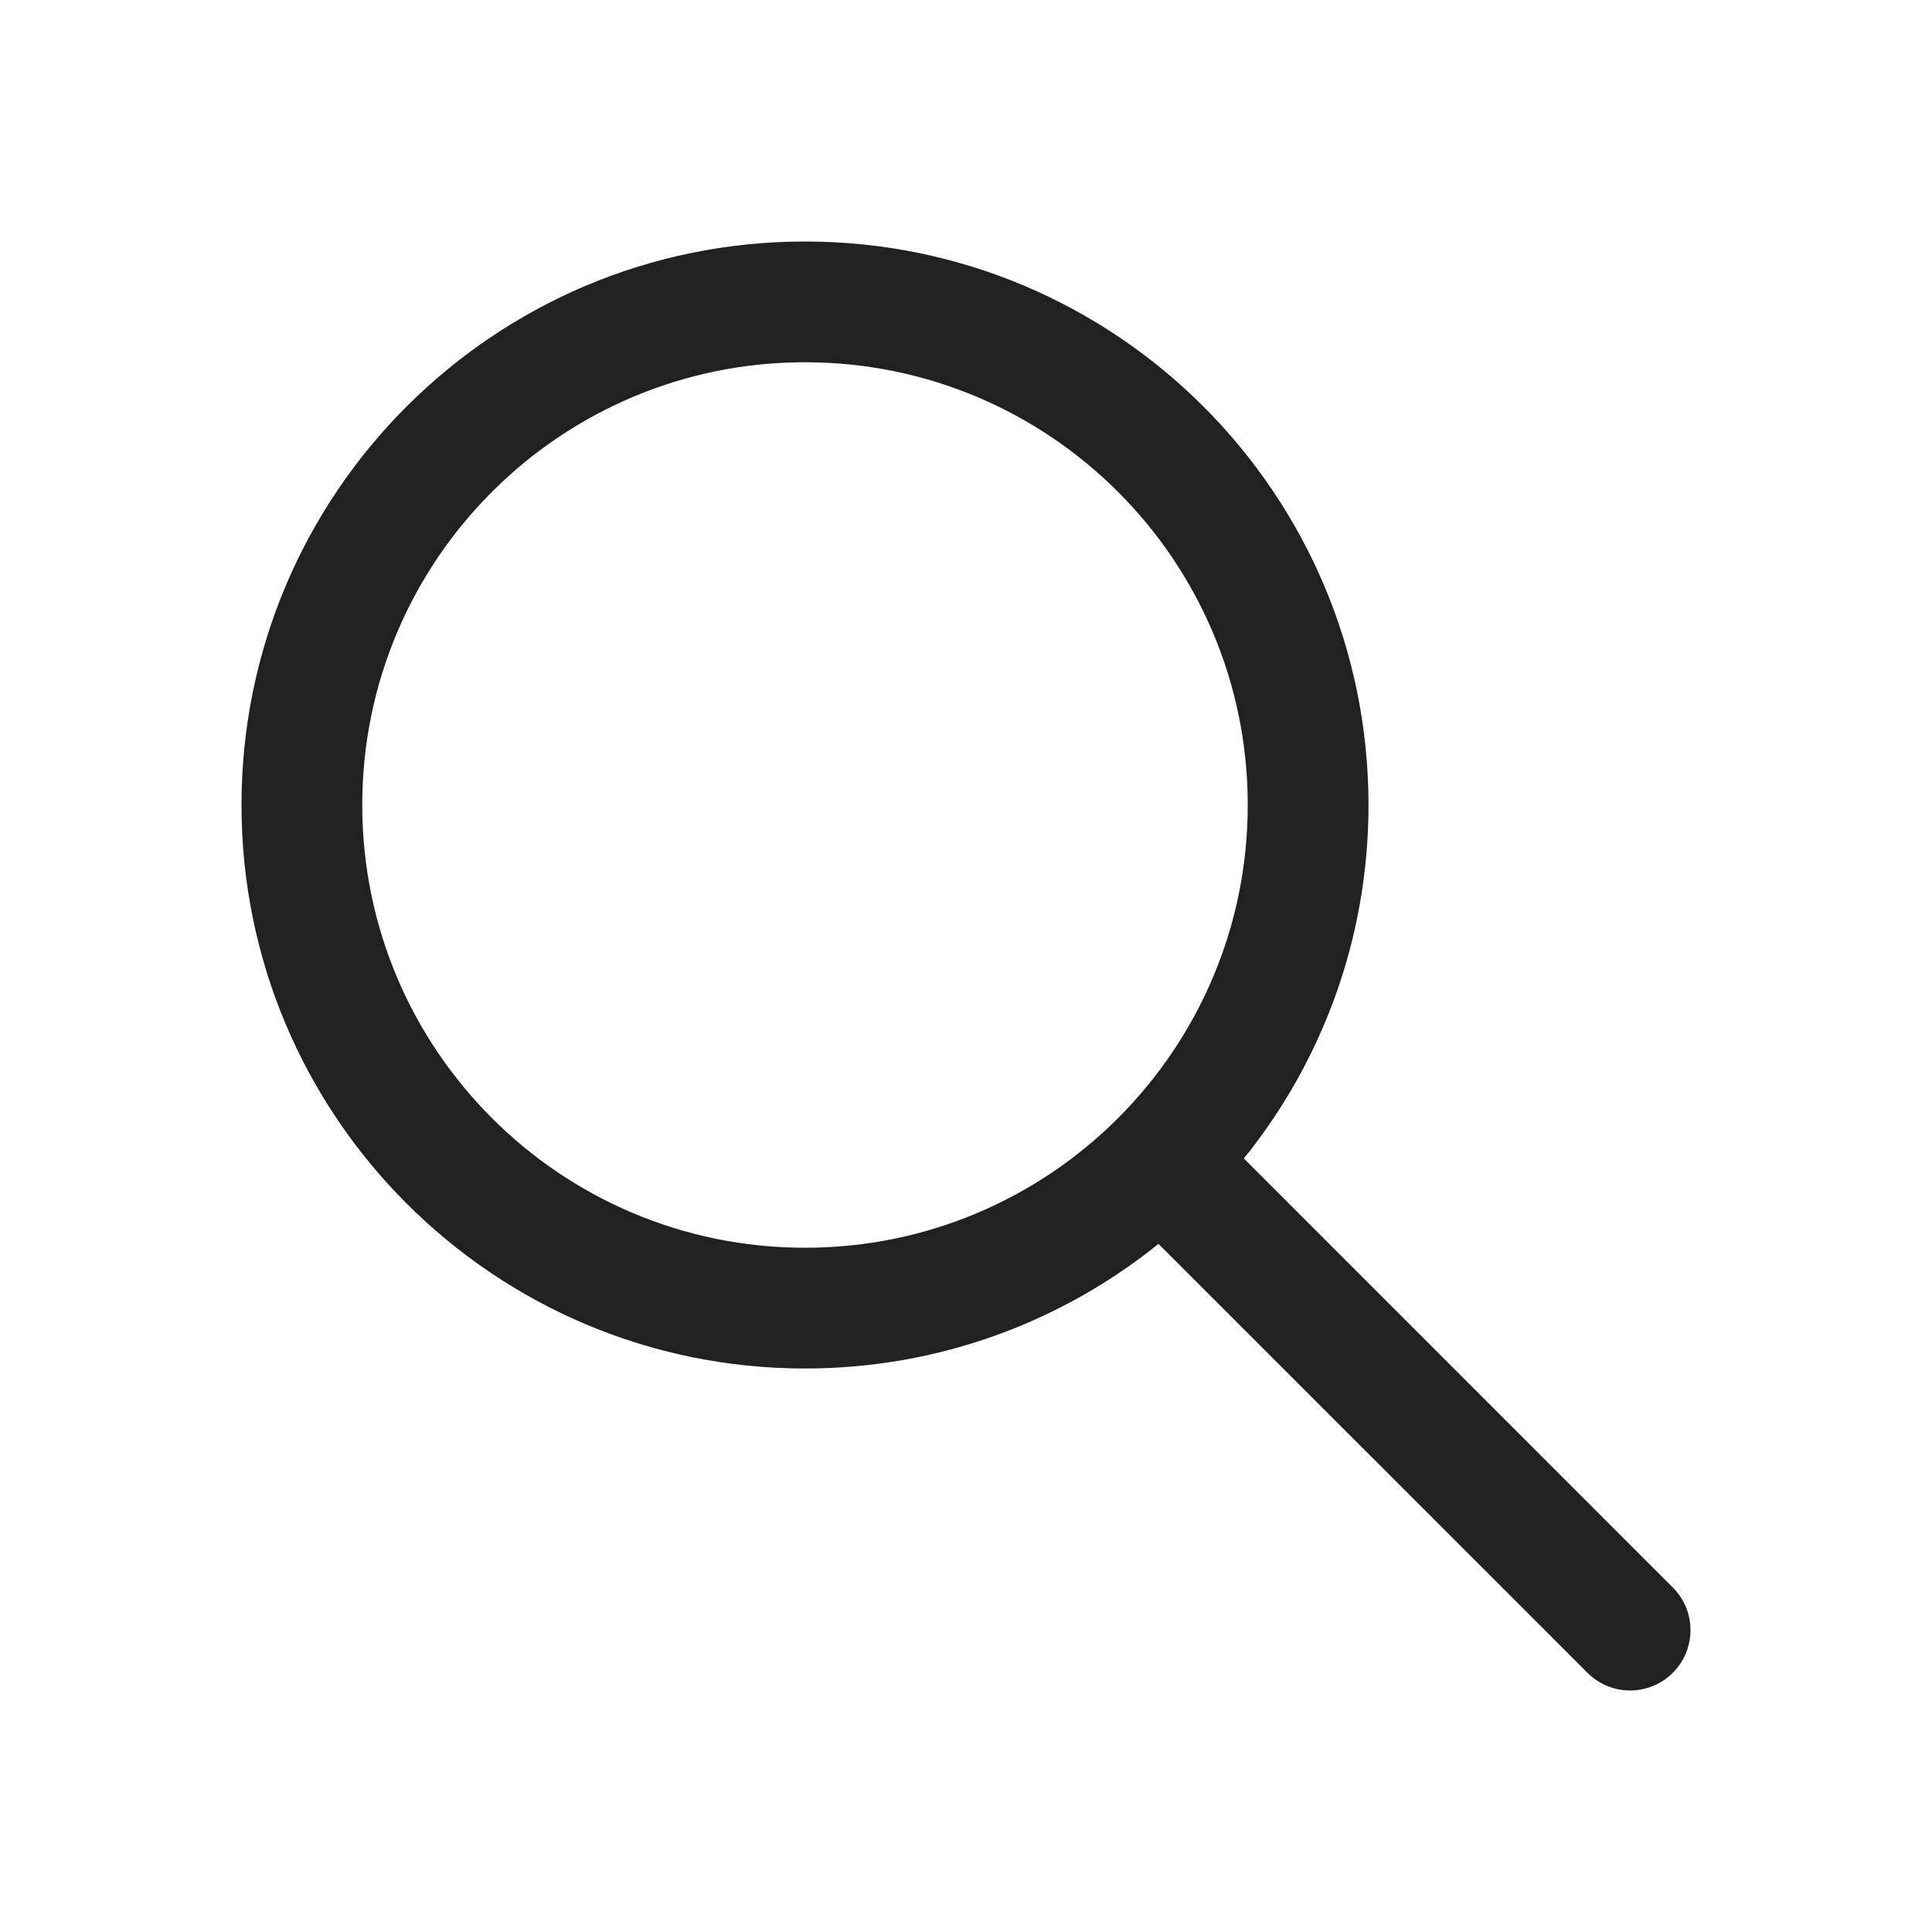
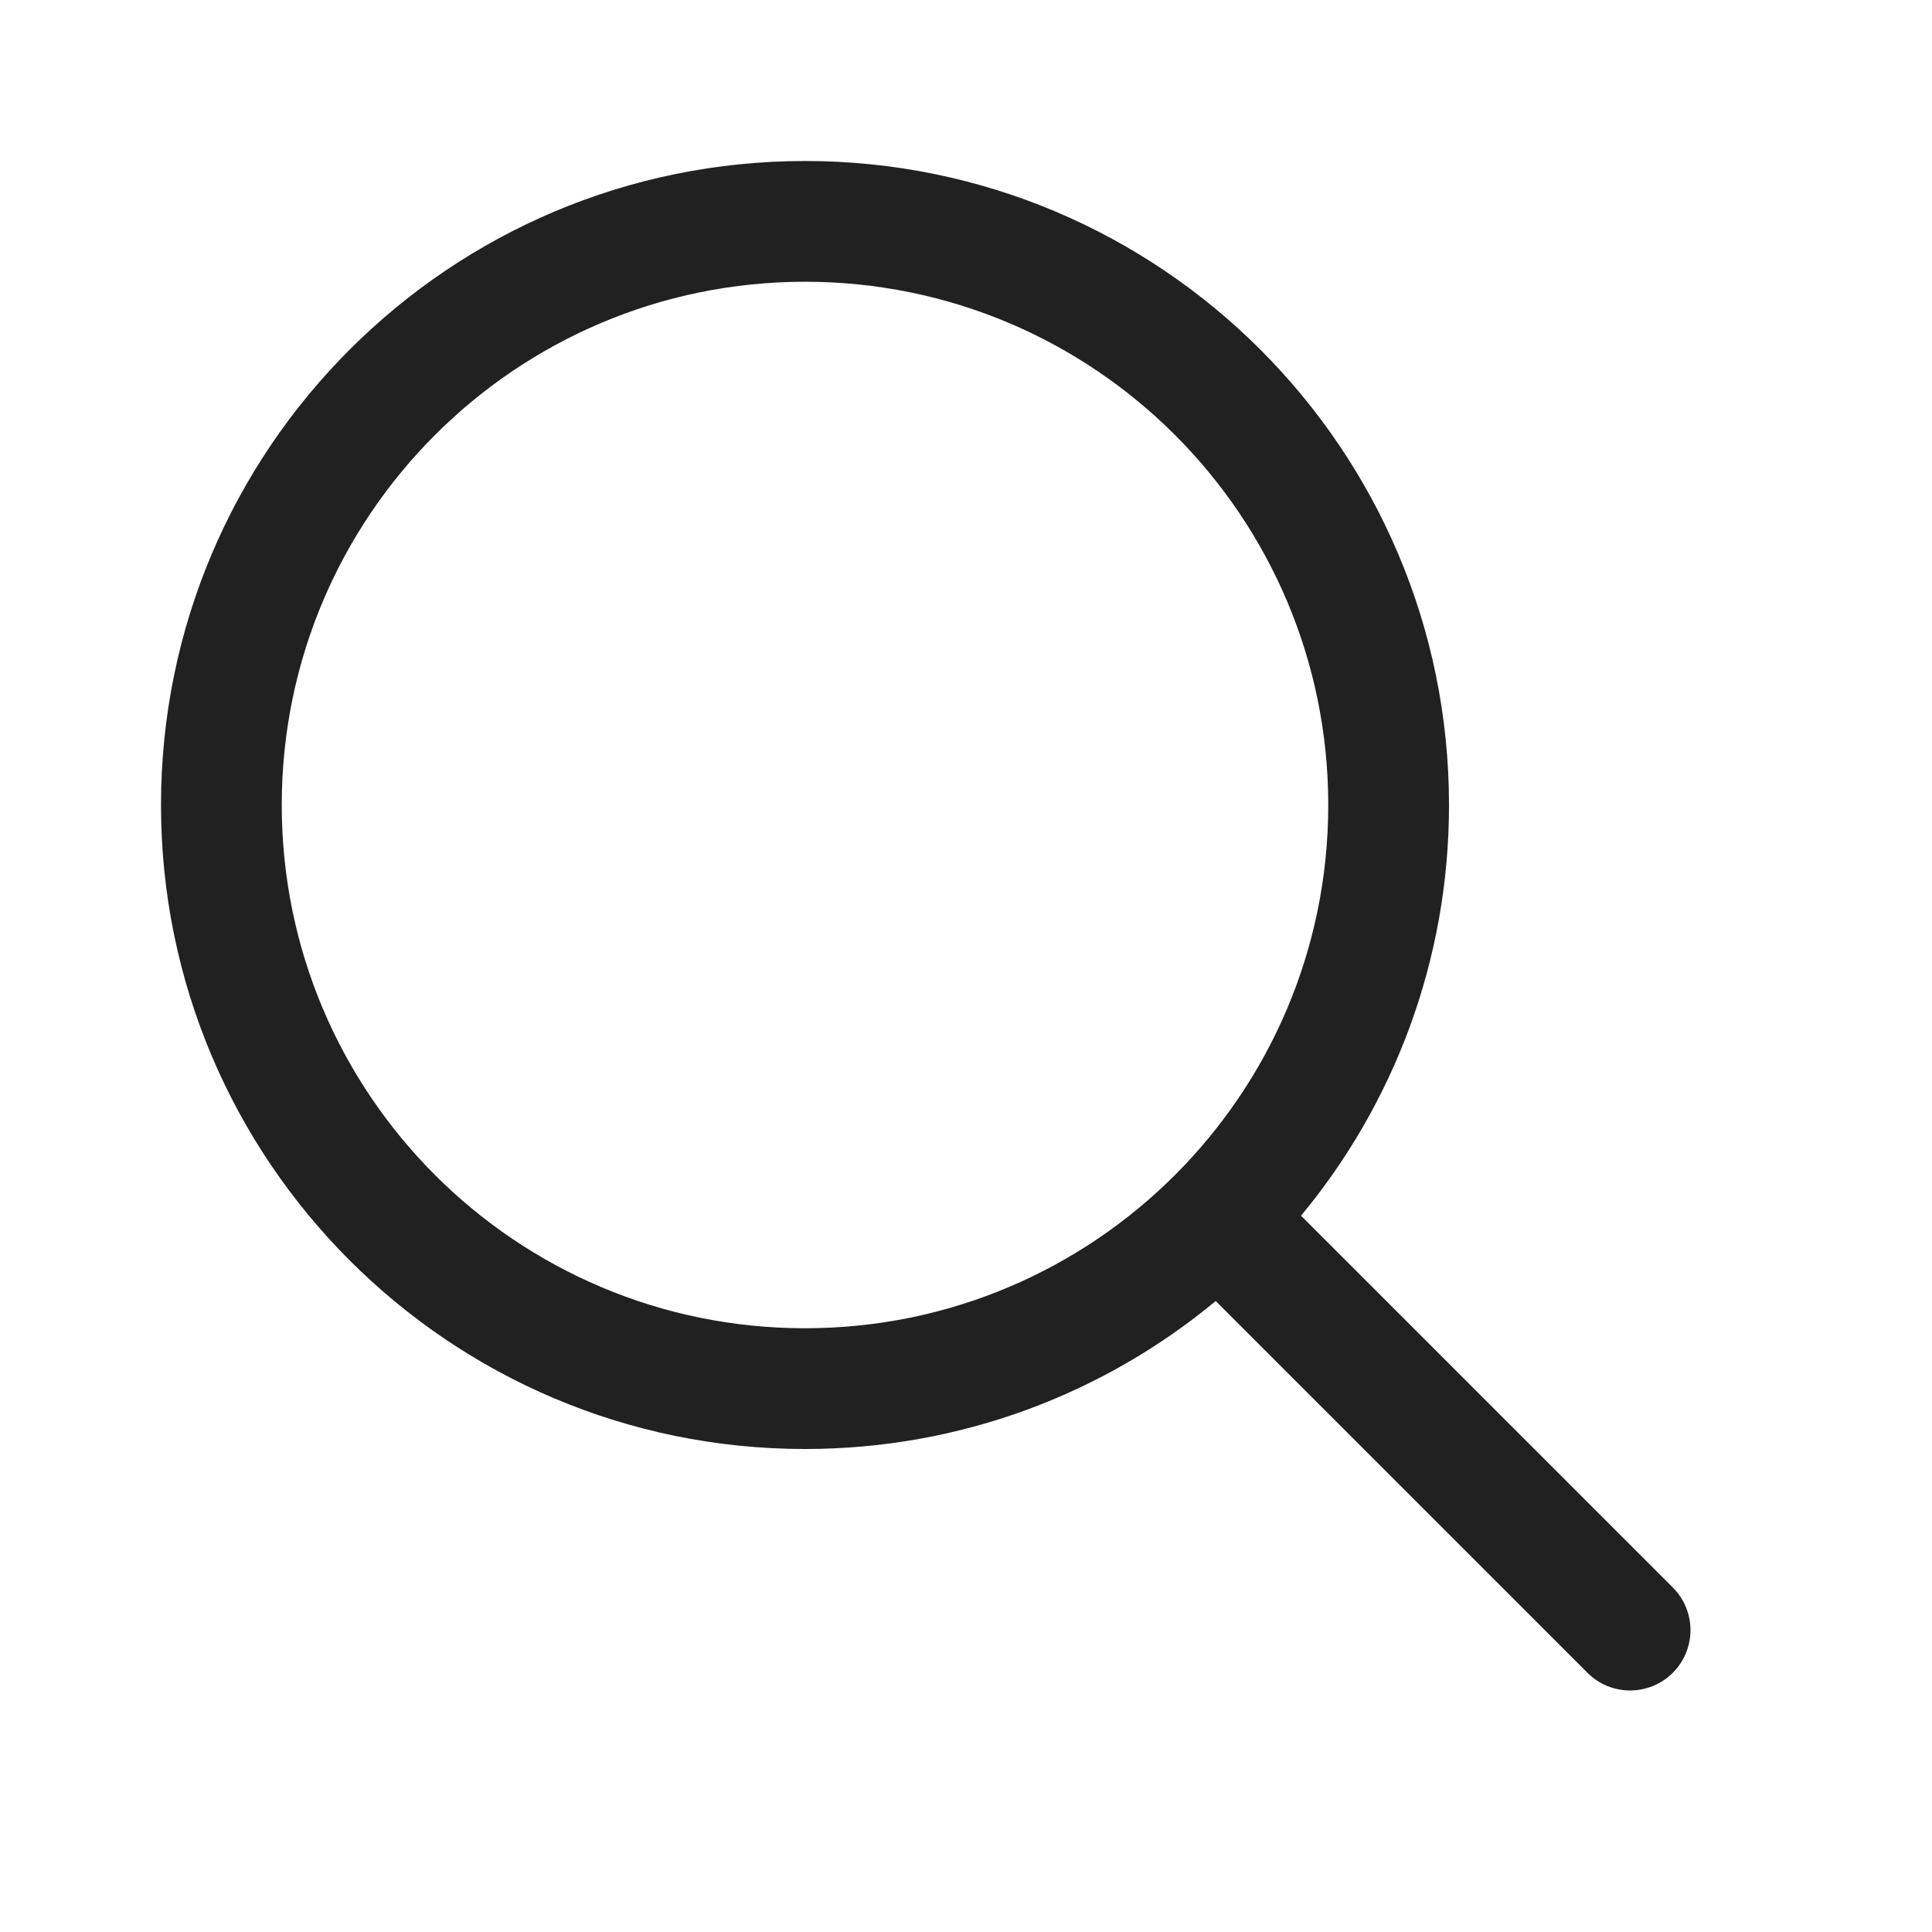
<svg xmlns="http://www.w3.org/2000/svg" width="24" height="24" viewBox="0 0 24 24" fill="none">
-   <path d="M4.5 10C4.5 6.962 6.962 4.5 10 4.5C13.038 4.5 15.5 6.962 15.5 10C15.5 13.038 13.038 15.5 10 15.5C6.962 15.5 4.5 13.038 4.5 10ZM10 3C6.134 3 3 6.134 3 10C3 13.866 6.134 17 10 17C11.663 17 13.19 16.42 14.391 15.452L19.72 20.78C20.013 21.073 20.487 21.073 20.78 20.78C21.073 20.487 21.073 20.013 20.78 19.72L15.452 14.391C16.42 13.19 17 11.663 17 10C17 6.134 13.866 3 10 3Z" fill="#212121" />
+   <path d="M15.102 16.162C13.717 17.31 11.939 18 10 18C5.582 18 2 14.418 2 10C2 5.582 5.582 2 10 2C14.418 2 18 5.582 18 10C18 11.939 17.31 13.717 16.162 15.102L20.78 19.72C21.073 20.013 21.073 20.487 20.78 20.78C20.487 21.073 20.012 21.073 19.72 20.78L15.102 16.162ZM16.5 10C16.5 6.41 13.59 3.5 10 3.5C6.41 3.5 3.5 6.41 3.5 10C3.5 13.59 6.41 16.5 10 16.5C13.59 16.5 16.5 13.59 16.5 10Z" fill="#212121" />
</svg>
